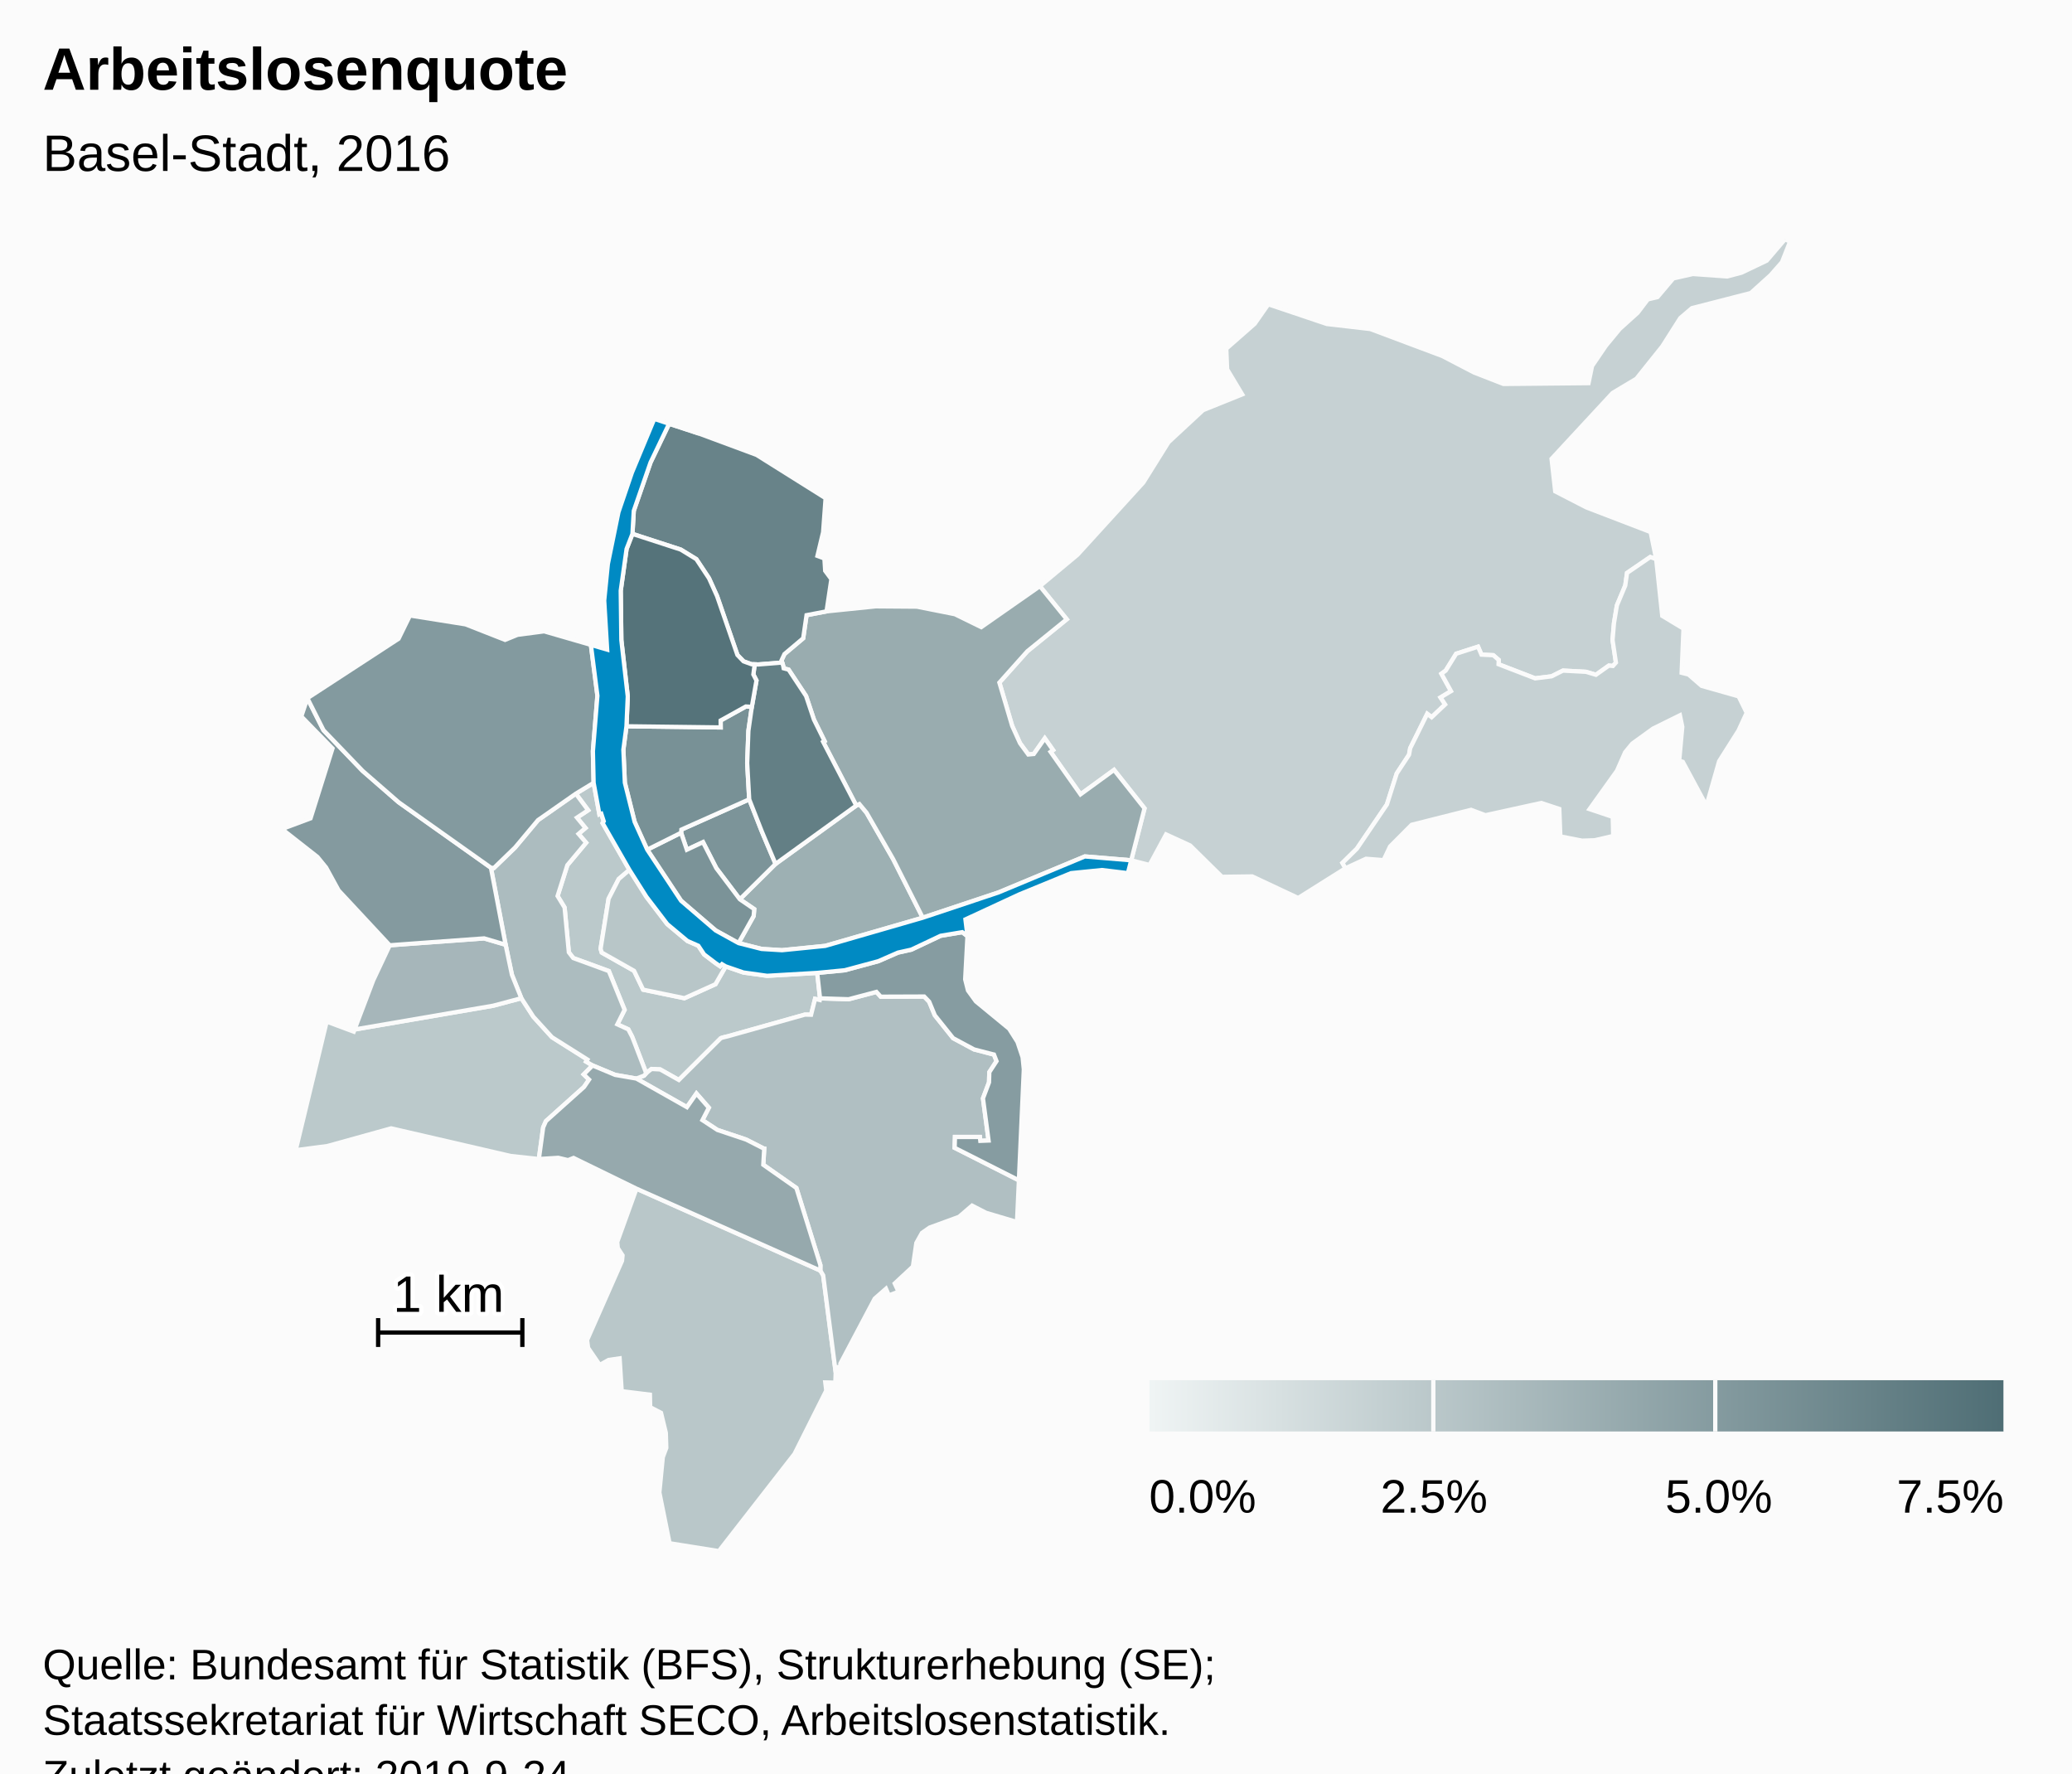
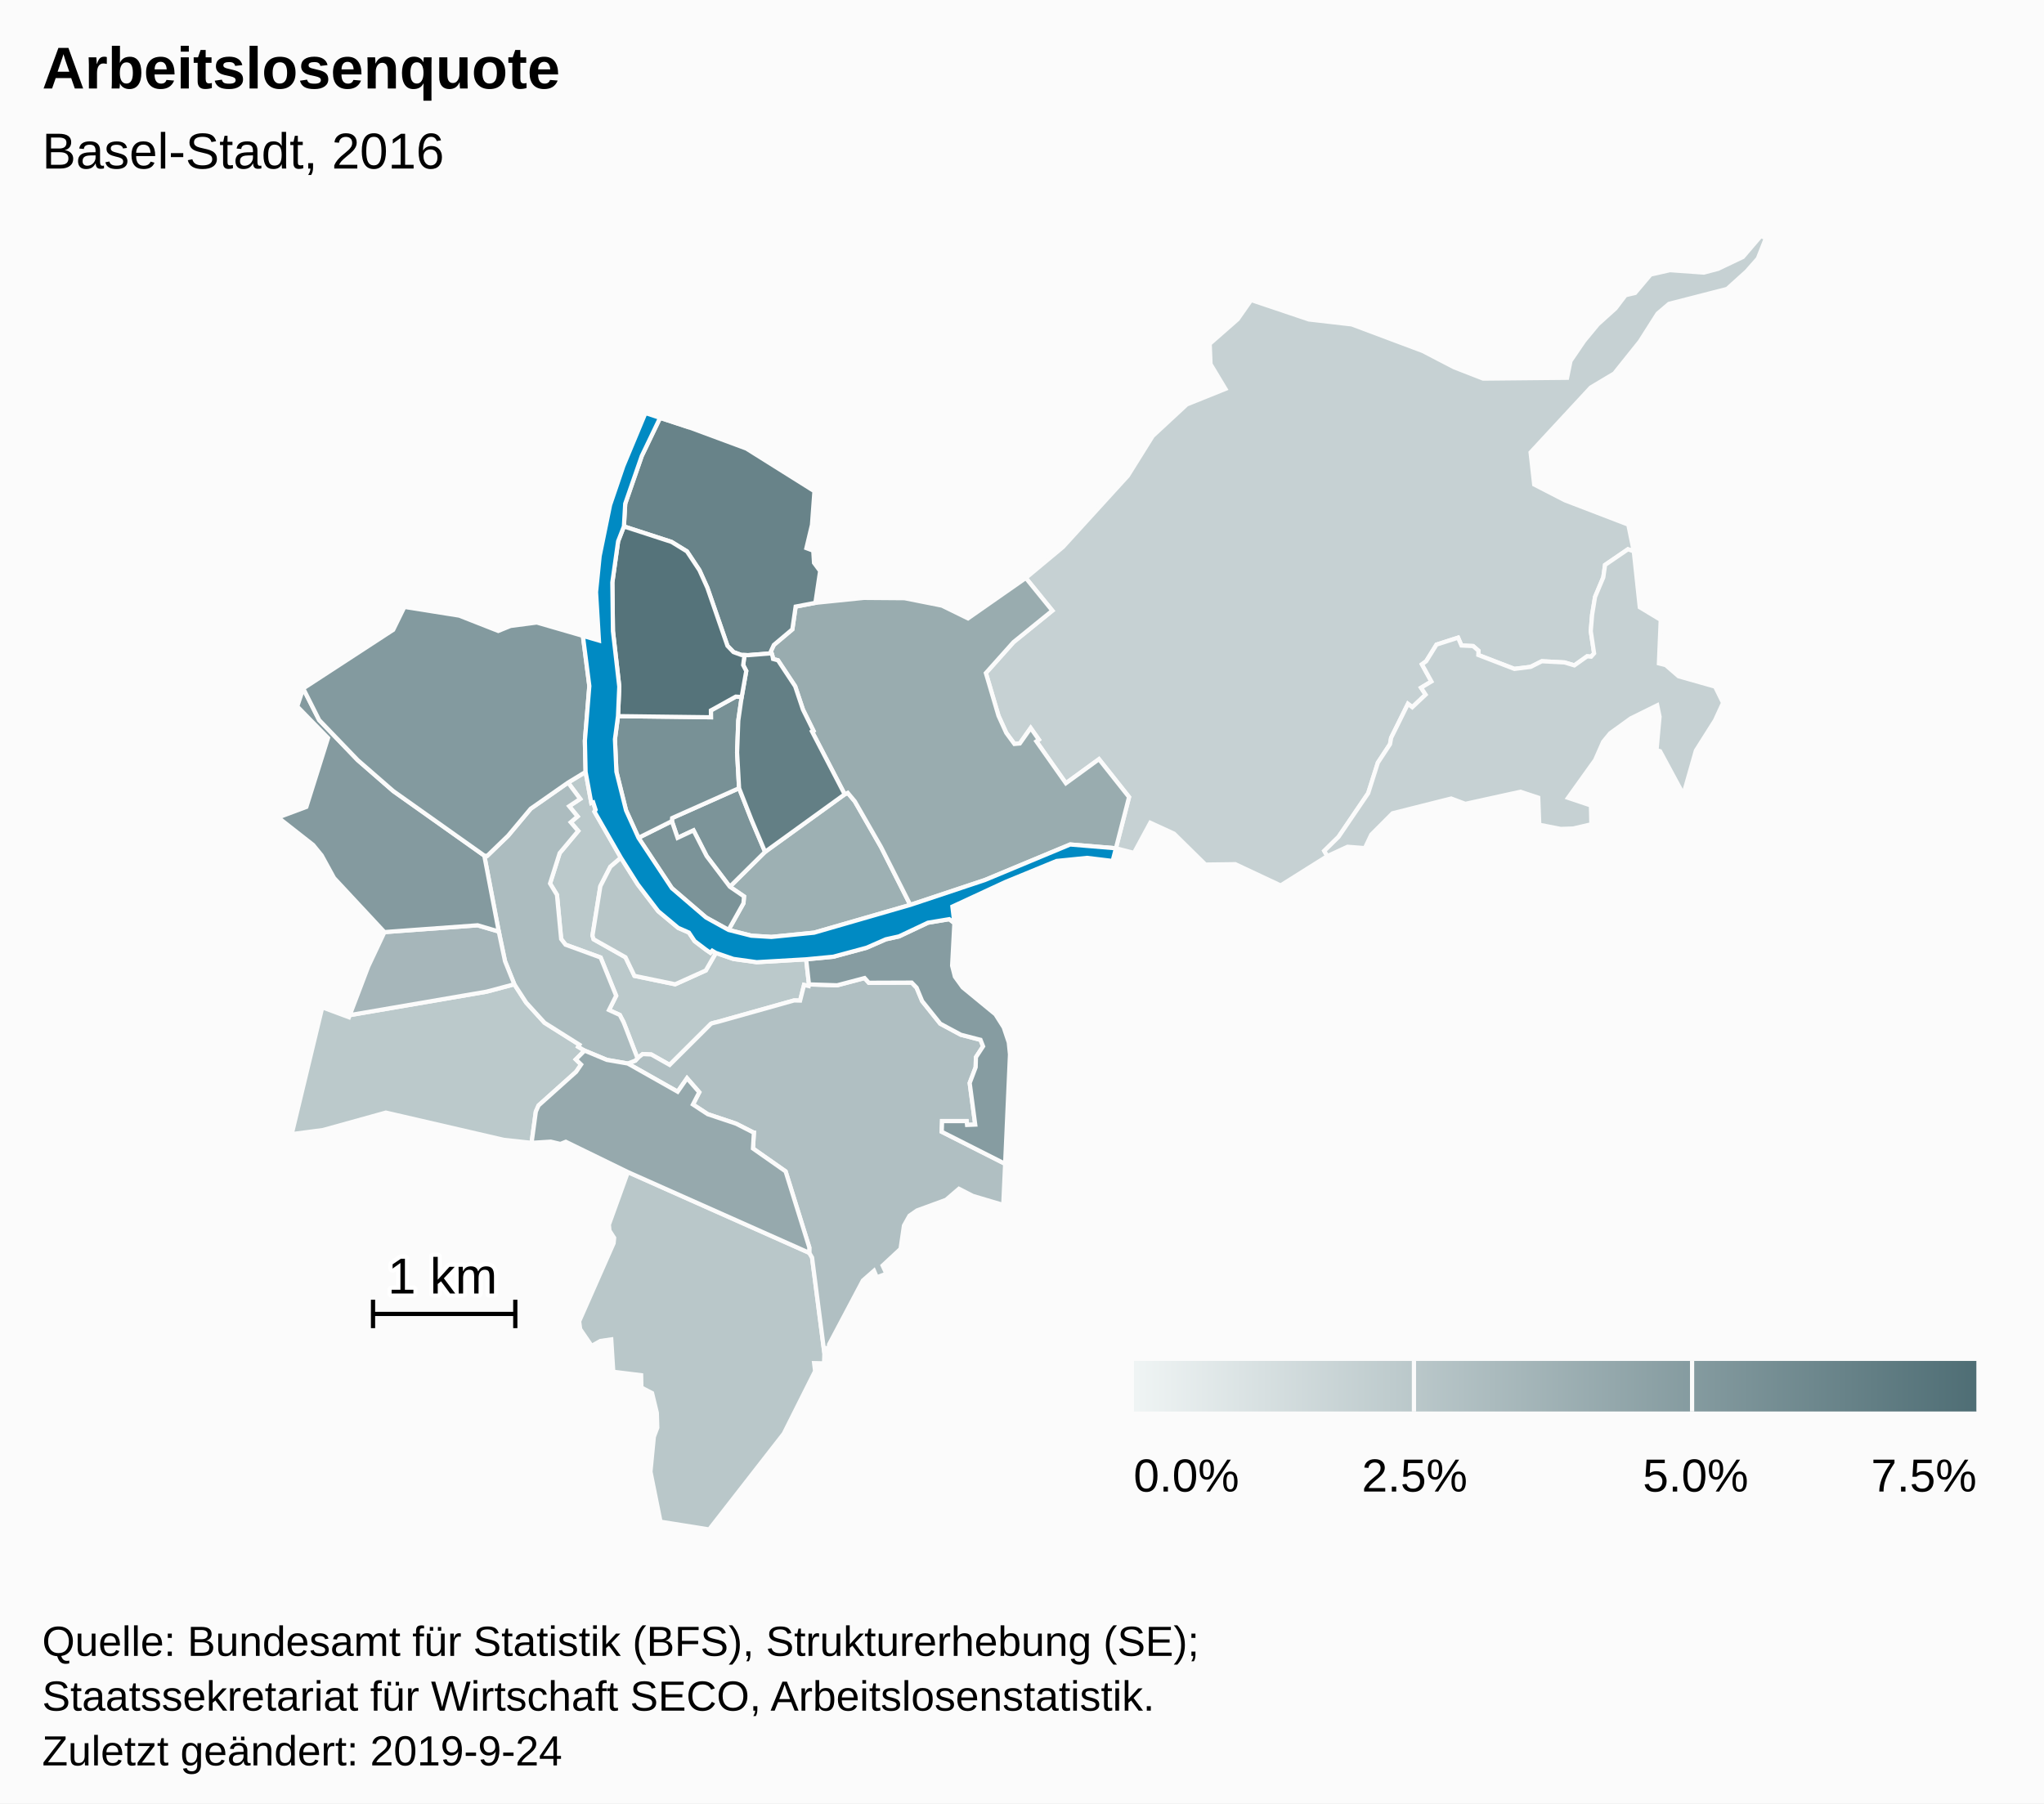
- <svg xmlns="http://www.w3.org/2000/svg" version="1.1" class="highcharts-root" style="font-family:Arial;font-size:12px;" viewBox="0 0 485 415">
+ <svg xmlns="http://www.w3.org/2000/svg" version="1.1" class="highcharts-root" style="font-family:Arial;font-size:12px;" width="485" height="428">
  <defs>
-     <linearGradient x1="0" y1="0" x2="1" y2="0" id="highcharts-yvoxy61-52">
+     <linearGradient x1="0" y1="0" x2="1" y2="0" id="highcharts-j6jhreb-52">
      <stop offset="0" stop-color="#eff4f4" stop-opacity="1" />
      <stop offset="1" stop-color="#4f6e75" stop-opacity="1" />
    </linearGradient>
-     <clipPath id="highcharts-yvoxy61-53-">
+     <clipPath id="highcharts-j6jhreb-53-">
      <rect x="0" y="0" width="465" height="307" fill="none" />
    </clipPath>
-     <clipPath id="highcharts-yvoxy61-75-">
+     <clipPath id="highcharts-j6jhreb-75-">
      <rect x="0" y="0" width="465" height="307" fill="none" />
    </clipPath>
  </defs>
  <rect fill="#fbfbfb" class="highcharts-background" x="0" y="0" width="485" height="428" rx="0" ry="0" />
  <rect fill="none" class="highcharts-plot-background" x="10" y="56" width="465" height="307" />
  <g class="highcharts-pane-group" data-z-index="0" />
  <rect fill="none" class="highcharts-plot-border" data-z-index="1" x="10" y="56" width="465" height="307" />
  <g class="highcharts-series-group" data-z-index="3">
-     <g class="highcharts-series highcharts-series-0 highcharts-map-series highcharts-color-0" data-z-index="0.1" opacity="1" transform="translate(10,56) scale(1 1)" stroke-width="1" clip-path="url(#highcharts-yvoxy61-75-)">
+     <g class="highcharts-series highcharts-series-0 highcharts-map-series highcharts-color-0" data-z-index="0.1" opacity="1" transform="translate(10,56) scale(1 1)" stroke-width="1" clip-path="url(#highcharts-j6jhreb-75-)">
      <g transform="translate(0,0) scale(1 1)">
        <path fill="rgb(198,209,211)" d="M 235.909 119.952 L 236.495 119.539 L 234.558 116.791 L 231.982 120.452 L 230.699 120.57 L 228.762 117.933 L 226.921 113.876 L 225.512 109.104 L 223.928 103.741 L 230.484 96.402 L 239.696 88.929 L 233.404 81.174 L 242.213 73.837 L 257.615 56.936 L 263.519 47.486 L 271.608 39.985 L 280.765 36.297 L 277.238 30.427 L 277.039 25.606 L 283.68 19.777 L 286.878 15.207 L 300.568 19.82 L 310.747 20.997 L 327.586 27.306 L 335.036 31.176 L 341.925 33.858 L 361.834 33.662 L 362.653 29.672 L 365.899 24.9 L 369.141 20.978 L 373.328 17.199 L 375.707 14.064 L 377.972 13.528 L 381.66 9.163 L 386.253 8.121 L 394.29 8.697 L 397.663 7.805 L 403.553 4.994 L 407.823 0 L 409.01 0.532 L 407.106 5.356 L 404.42 8.41 L 399.81 12.573 L 386.017 16.119 L 383.305 18.434 L 379.095 25.056 L 373.028 32.635 L 367.45 35.973 L 353.179 51.374 L 354.033 58.994 L 361.324 62.746 L 376.366 68.518 L 377.667 74.856 L 376.281 74.364 L 370.85 78.076 L 370.431 81.023 L 368.476 85.669 L 367.783 89.857 L 367.455 93.783 L 368.246 99.058 L 367.541 99.851 L 367.172 99.817 L 366.595 99.765 L 363.565 101.916 L 361.233 101.222 L 355.85 100.937 L 353.18 102.278 L 349.334 102.751 L 340.774 99.453 L 340.813 98.448 L 339.537 97.336 L 336.771 97.205 L 335.971 95.342 L 330.849 96.992 L 328.409 100.931 L 327.398 101.671 L 329.639 105.739 L 327.19 107.223 L 328.266 108.862 L 325.111 111.844 L 324.079 111.053 L 320.091 119.104 L 319.822 120.619 L 316.944 125.002 L 314.642 132.259 L 307.6 142.63 L 304.228 145.948 L 304.941 147.196 L 293.867 154.155 L 283.116 149.104 L 276.027 149.197 L 268.568 141.853 L 262.943 139.273 L 259.08 146.423 L 254.784 145.332 L 257.902 133.178 L 250.767 124.181 L 242.915 129.896 L 236.414 120.67 L 235.909 119.952 Z" stroke="#fbfbfb" stroke-width="inherit" opacity="1" class="highcharts-point highcharts-color-0" />
        <path fill="rgb(198,209,211)" d="M 367.541 99.851 L 368.246 99.058 L 367.455 93.783 L 367.783 89.857 L 368.476 85.669 L 370.431 81.023 L 370.85 78.076 L 376.281 74.364 L 377.667 74.856 L 379.088 88.133 L 384.058 91.117 L 383.626 101.447 L 385.241 101.855 L 388.293 104.504 L 396.961 106.963 L 398.854 110.811 L 396.929 114.989 L 392.403 122.143 L 389.437 132.564 L 383.904 122.292 L 383.058 122.033 L 383.778 114.097 L 383.226 111.402 L 376.941 114.503 L 372.073 118.018 L 370.401 120.045 L 368.486 124.387 L 362.067 133.352 L 367.497 135.173 L 367.603 139.633 L 363.284 140.637 L 360.333 140.739 L 355.237 139.743 L 354.993 133.308 L 350.771 131.914 L 337.696 134.784 L 334.332 133.522 L 320.433 137.02 L 315.378 142.094 L 313.861 145.292 L 309.746 144.971 L 304.941 147.196 L 304.228 145.948 L 307.6 142.63 L 314.642 132.259 L 316.944 125.002 L 319.822 120.619 L 320.091 119.104 L 324.079 111.053 L 325.111 111.844 L 328.266 108.862 L 327.19 107.223 L 329.639 105.739 L 327.398 101.671 L 328.409 100.931 L 330.849 96.992 L 335.971 95.342 L 336.771 97.205 L 339.537 97.336 L 340.813 98.448 L 340.774 99.453 L 349.334 102.751 L 353.18 102.278 L 355.85 100.937 L 361.233 101.222 L 363.565 101.916 L 366.595 99.765 L 367.172 99.817 L 367.541 99.851 Z" stroke="#fbfbfb" stroke-width="inherit" opacity="1" class="highcharts-point highcharts-color-0" />
        <path fill="rgb(187,201,203)" d="M 126.63 195.436 L 127.881 196.654 L 126.698 198.383 L 117.786 206.369 L 117.142 207.835 L 116.131 215.242 L 109.572 214.535 L 81.562 208.061 L 66.644 212.199 L 59.216 213.176 L 66.465 183.073 L 72.798 185.429 L 72.989 184.928 L 105.467 179.355 L 112.034 177.602 L 114.849 181.946 L 119.207 186.736 L 127.491 191.959 L 127.197 192.439 L 128.71 193.347 L 126.63 195.436 Z" stroke="#fbfbfb" stroke-width="inherit" opacity="1" class="highcharts-point highcharts-color-0" />
        <path fill="rgb(187,201,203)" d="M 124.784 129.74 L 127.668 133.61 L 125.054 135.345 L 127.043 137.767 L 125.421 139.152 L 127.195 141.218 L 122.802 146.465 L 120.516 153.687 L 122.157 156.391 L 123.152 166.867 L 124.188 168.209 L 132.517 171.254 L 136.2 180.327 L 134.502 183.718 L 137.067 184.894 L 137.939 186.562 L 138.103 186.97 L 138.635 188.329 L 141.265 195.161 L 141.265 195.161 L 141.391 195.022 L 142.506 194.169 L 144.531 194.272 L 148.9 196.738 L 158.706 186.97 L 159.099 186.829 L 159.531 186.717 L 160.337 186.525 L 178.382 181.451 L 178.494 181.44 L 179.85 181.474 L 180.787 177.761 L 181.879 178.016 L 181.947 177.634 L 181.288 171.682 L 169.553 172.363 L 164.016 171.587 L 159.865 170.158 L 157.472 174.327 L 150.205 177.605 L 140.542 175.609 L 138.416 171.194 L 130.853 166.928 L 130.584 166.034 L 132.456 154.326 L 134.824 149.712 L 137.328 147.574 L 131.053 136.633 L 131.318 136.197 L 130.746 134.433 L 130.302 134.576 L 128.952 127.202 L 124.784 129.74 Z" stroke="#fbfbfb" stroke-width="inherit" opacity="1" class="highcharts-point highcharts-color-0" />
        <path fill="rgb(185,199,201)" d="M 138.983 222.181 L 182.024 241.348 L 182.685 242.46 L 185.614 265.184 L 185.531 267.577 L 183.178 267.525 L 183.406 269.427 L 175.976 284.244 L 158.259 307 L 146.729 305.156 L 144.341 293.279 L 145.146 285.013 L 145.963 282.833 L 145.853 279.317 L 144.724 274.633 L 142.19 273.322 L 142.131 270.387 L 135.523 269.574 L 135.041 261.891 L 132.466 262.261 L 130.387 263.435 L 127.659 259.442 L 127.421 257.606 L 135.599 239.066 L 135.724 237.792 L 134.609 236.061 L 134.478 234.651 L 138.983 222.181 Z" stroke="#fbfbfb" stroke-width="inherit" opacity="1" class="highcharts-point highcharts-color-0" />
        <path fill="rgb(184,198,200)" d="M 159.865 170.158 L 158.992 169.644 L 158.552 170.118 L 157.517 169.41 L 154.814 167.36 L 153.461 165.33 L 150.915 164.213 L 146.193 160.269 L 141.314 153.882 L 137.328 147.574 L 134.824 149.712 L 132.456 154.326 L 130.584 166.034 L 130.853 166.928 L 138.416 171.194 L 140.542 175.609 L 150.205 177.605 L 157.472 174.327 L 159.865 170.158 Z" stroke="#fbfbfb" stroke-width="inherit" opacity="1" class="highcharts-point highcharts-color-0" />
        <path fill="rgb(176,191,194)" d="M 138.987 196.425 L 150.796 203.101 L 153.019 199.908 L 155.922 203.231 L 154.421 206.136 L 157.923 208.434 L 164.649 210.687 L 168.642 212.717 L 168.672 212.749 L 168.681 212.761 L 168.735 212.776 L 168.883 212.801 L 168.664 216.585 L 176.408 222.014 L 182.036 240.09 L 182.024 241.348 L 182.685 242.46 L 185.614 265.184 L 185.783 263.976 L 186.775 263.838 L 186.712 263.109 L 194.747 247.913 L 197.383 245.598 L 198.056 247.163 L 200.326 246.287 L 199.43 244.361 L 203.686 240.404 L 204.491 234.881 L 205.799 232.541 L 207.585 231.292 L 214.485 228.764 L 217.533 226.145 L 220.828 227.835 L 228.056 229.981 L 228.497 220.225 L 213.458 212.615 L 213.535 210.076 L 219.364 210.079 L 219.465 210.989 L 221.399 210.912 L 220.086 201.041 L 221.504 197.291 L 221.573 194.913 L 223.26 192.335 L 222.659 190.795 L 217.993 189.587 L 213.099 186.956 L 208.812 181.599 L 207.493 178.419 L 206.333 177.211 L 196.155 177.249 L 195.15 176.129 L 188.644 177.847 L 181.947 177.634 L 181.879 178.016 L 180.787 177.761 L 179.85 181.474 L 178.494 181.44 L 178.382 181.451 L 160.337 186.525 L 159.531 186.717 L 159.099 186.829 L 158.706 186.97 L 148.9 196.738 L 144.531 194.272 L 142.506 194.169 L 141.391 195.022 L 141.265 195.161 L 140.753 195.725 L 138.96 196.415 L 138.987 196.425 Z" stroke="#fbfbfb" stroke-width="inherit" opacity="1" class="highcharts-point highcharts-color-0" />
        <path fill="rgb(172,188,191)" d="M 124.784 129.74 L 127.668 133.61 L 125.054 135.345 L 127.043 137.767 L 125.421 139.152 L 127.195 141.218 L 122.802 146.465 L 120.516 153.687 L 122.157 156.391 L 123.152 166.867 L 124.188 168.209 L 132.517 171.254 L 136.2 180.327 L 134.502 183.718 L 137.067 184.894 L 137.939 186.562 L 138.103 186.97 L 138.635 188.329 L 141.265 195.161 L 141.265 195.161 L 140.753 195.725 L 138.96 196.415 L 138.932 196.406 L 133.99 195.55 L 128.71 193.347 L 127.197 192.439 L 127.491 191.959 L 119.207 186.736 L 114.849 181.946 L 112.034 177.602 L 109.829 172.13 L 108.348 165.089 L 104.915 147.068 L 105.609 147.132 L 110.565 142.339 L 115.93 135.929 L 124.784 129.74 Z" stroke="#fbfbfb" stroke-width="inherit" opacity="1" class="highcharts-point highcharts-color-0" />
        <path fill="rgb(166,182,186)" d="M 84.66 164.967 L 81.224 165.221 L 77.376 173.388 L 72.989 184.928 L 105.467 179.355 L 112.034 177.602 L 109.829 172.13 L 108.348 165.089 L 103.328 163.607 L 87.792 164.736 L 84.66 164.967 Z" stroke="#fbfbfb" stroke-width="inherit" opacity="1" class="highcharts-point highcharts-color-0" />
        <path fill="rgb(157,176,179)" d="M 163.175 154.452 L 171.537 146.177 L 190.426 132.519 L 191.151 132.169 L 192.829 134.187 L 199.054 145.039 L 205.994 158.768 L 183.172 165.359 L 173.045 166.372 L 168.266 166.076 L 162.868 164.707 L 166.414 158.366 L 166.541 156.758 L 163.175 154.452 Z" stroke="#fbfbfb" stroke-width="inherit" opacity="1" class="highcharts-point highcharts-color-0" />
        <path fill="rgb(153,172,175)" d="M 173.331 99.825 L 173.434 100.401 L 174.598 100.713 L 178.677 106.886 L 180.526 112.412 L 183.01 117.437 L 182.678 117.617 L 190.426 132.519 L 191.151 132.169 L 192.829 134.187 L 199.054 145.039 L 205.994 158.768 L 223.682 152.868 L 243.936 144.429 L 254.784 145.332 L 254.784 145.332 L 257.902 133.178 L 250.767 124.181 L 242.915 129.896 L 236.414 120.67 L 235.909 119.952 L 236.495 119.539 L 234.558 116.791 L 231.982 120.452 L 230.699 120.57 L 228.762 117.933 L 226.921 113.876 L 225.512 109.104 L 223.928 103.741 L 230.484 96.402 L 239.696 88.929 L 233.404 81.174 L 219.684 90.763 L 213.513 87.737 L 204.611 85.969 L 194.976 85.897 L 183.475 87.074 L 178.792 87.966 L 178.005 93.374 L 173.623 97.063 L 172.924 98.556 L 173.331 99.825 Z" stroke="#fbfbfb" stroke-width="inherit" opacity="1" class="highcharts-point highcharts-color-0" />
        <path fill="rgb(150,169,173)" d="M 138.932 196.406 L 138.987 196.425 L 150.796 203.101 L 153.019 199.908 L 155.922 203.231 L 154.421 206.136 L 157.923 208.434 L 164.649 210.687 L 168.642 212.717 L 168.672 212.749 L 168.681 212.761 L 168.735 212.776 L 168.883 212.801 L 168.664 216.585 L 176.408 222.014 L 182.036 240.09 L 182.024 241.348 L 138.983 222.181 L 124.255 214.991 L 122.964 215.504 L 120.682 214.959 L 116.131 215.242 L 117.142 207.835 L 117.786 206.369 L 126.698 198.383 L 127.881 196.654 L 126.63 195.436 L 128.71 193.347 L 133.99 195.55 L 138.932 196.406 Z" stroke="#fbfbfb" stroke-width="inherit" opacity="1" class="highcharts-point highcharts-color-0" />
        <path fill="rgb(134,156,161)" d="M 216.456 163.088 L 215.921 173.188 L 216.581 175.804 L 218.428 178.355 L 226.203 184.745 L 228.169 187.849 L 229.361 191.412 L 229.648 194.252 L 228.497 220.225 L 213.458 212.615 L 213.535 210.076 L 219.364 210.079 L 219.465 210.989 L 221.399 210.912 L 220.086 201.041 L 221.504 197.291 L 221.573 194.913 L 223.26 192.335 L 222.659 190.795 L 217.993 189.587 L 213.099 186.956 L 208.812 181.599 L 207.493 178.419 L 206.333 177.211 L 196.155 177.249 L 195.15 176.129 L 188.644 177.847 L 181.947 177.634 L 181.288 171.682 L 187.73 171.064 L 195.609 168.938 L 200.193 166.932 L 203.326 166.237 L 210.178 162.996 L 215.242 162.152 L 216.456 163.088 Z" stroke="#fbfbfb" stroke-width="inherit" opacity="1" class="highcharts-point highcharts-color-0" />
        <path fill="rgb(132,154,159)" d="M 84.66 164.967 L 81.224 165.221 L 69.258 152.371 L 66.329 147.02 L 64.311 144.541 L 55.99 138.017 L 62.686 135.516 L 67.832 119.148 L 60.528 111.661 L 61.949 107.396 L 65.725 114.89 L 74.867 124.393 L 83.326 131.758 L 104.915 147.068 L 108.348 165.089 L 103.328 163.607 L 87.792 164.736 L 84.66 164.967 Z" stroke="#fbfbfb" stroke-width="inherit" opacity="1" class="highcharts-point highcharts-color-0" />
        <path fill="rgb(131,154,159)" d="M 124.784 129.74 L 115.93 135.929 L 110.565 142.339 L 105.609 147.132 L 104.915 147.068 L 83.326 131.758 L 74.867 124.393 L 65.725 114.89 L 61.949 107.396 L 83.291 93.486 L 85.956 88.042 L 98.974 90.111 L 108.223 93.745 L 111.14 92.561 L 117.375 91.745 L 128.312 94.914 L 129.838 106.813 L 128.783 119.802 L 128.952 127.202 L 124.784 129.74 Z" stroke="#fbfbfb" stroke-width="inherit" opacity="1" class="highcharts-point highcharts-color-0" />
        <path fill="rgb(124,148,153)" d="M 163.175 154.452 L 157.668 147.173 L 154.556 141.085 L 150.775 142.858 L 149.424 138.886 L 149.492 138.15 L 165.37 131.067 L 168.296 138.523 L 169.451 141.266 L 171.537 146.177 L 163.175 154.452 Z" stroke="#fbfbfb" stroke-width="inherit" opacity="1" class="highcharts-point highcharts-color-0" />
        <path fill="rgb(123,147,152)" d="M 162.868 164.707 L 166.414 158.366 L 166.541 156.758 L 163.175 154.452 L 157.668 147.173 L 154.556 141.085 L 150.775 142.858 L 149.424 138.886 L 141.499 142.844 L 149.416 154.794 L 157.517 161.748 L 162.868 164.707 Z" stroke="#fbfbfb" stroke-width="inherit" opacity="1" class="highcharts-point highcharts-color-0" />
        <path fill="rgb(120,145,150)" d="M 165.983 109.425 L 165.18 115.029 L 164.898 122.592 L 165.37 131.067 L 149.492 138.15 L 149.424 138.886 L 141.499 142.844 L 138.547 136.329 L 136.26 127.164 L 135.914 119.451 L 136.638 113.965 L 158.699 114.237 L 158.684 112.612 L 164.587 109.337 L 165.983 109.425 Z" stroke="#fbfbfb" stroke-width="inherit" opacity="1" class="highcharts-point highcharts-color-0" />
        <path fill="rgb(104,131,137)" d="M 165.923 99.45 L 164.049 98.775 L 162.608 97.275 L 157.84 83.49 L 155.953 79.317 L 152.997 74.86 L 149.343 72.617 L 138.039 68.942 L 138.351 63.548 L 142.274 52.227 L 146.624 43.169 L 153.636 45.469 L 167.096 50.457 L 183.251 60.591 L 182.668 68.55 L 181.345 74.092 L 182.972 74.7 L 183.151 77.578 L 184.603 79.531 L 183.475 87.074 L 178.792 87.966 L 178.005 93.374 L 173.623 97.063 L 172.924 98.556 L 173.085 99.057 L 167.494 99.5 L 166.651 99.473 L 165.923 99.45 Z" stroke="#fbfbfb" stroke-width="inherit" opacity="1" class="highcharts-point highcharts-color-0" />
        <path fill="rgb(99,127,133)" d="M 173.331 99.825 L 173.434 100.401 L 174.598 100.713 L 178.677 106.886 L 180.526 112.412 L 183.01 117.437 L 182.678 117.617 L 190.426 132.519 L 171.537 146.177 L 169.451 141.266 L 168.296 138.523 L 165.37 131.067 L 164.898 122.592 L 165.18 115.029 L 165.983 109.425 L 167.07 103.256 L 166.344 101.846 L 166.651 99.473 L 166.651 99.473 L 167.494 99.5 L 173.085 99.057 L 173.331 99.825 Z" stroke="#fbfbfb" stroke-width="inherit" opacity="1" class="highcharts-point highcharts-color-0" />
        <path fill="rgb(85,115,122)" d="M 165.983 109.425 L 164.587 109.337 L 158.684 112.612 L 158.699 114.237 L 136.638 113.965 L 136.943 106.962 L 135.441 93.797 L 135.298 82.232 L 136.667 72.467 L 138.039 68.942 L 149.343 72.617 L 152.997 74.86 L 155.953 79.317 L 157.84 83.49 L 162.608 97.275 L 164.049 98.775 L 165.923 99.45 L 166.651 99.473 L 166.651 99.473 L 166.344 101.846 L 167.07 103.256 L 165.983 109.425 Z" stroke="#fbfbfb" stroke-width="inherit" opacity="1" class="highcharts-point highcharts-color-0" />
      </g>
    </g>
    <g class="highcharts-markers highcharts-series-0 highcharts-map-series highcharts-color-0" data-z-index="0.1" opacity="1" transform="translate(10,56) scale(1 1)" clip-path="none" />
-     <g class="highcharts-series highcharts-series-1 highcharts-map-series highcharts-color-1" visibility="hidden" data-z-index="0.1" opacity="1" transform="translate(10,56) scale(1 1)" clip-path="url(#highcharts-yvoxy61-75-)" />
+     <g class="highcharts-series highcharts-series-1 highcharts-map-series highcharts-color-1" visibility="hidden" data-z-index="0.1" opacity="1" transform="translate(10,56) scale(1 1)" clip-path="url(#highcharts-j6jhreb-75-)" />
    <g class="highcharts-markers highcharts-series-1 highcharts-map-series highcharts-color-1" visibility="hidden" data-z-index="0.1" opacity="1" transform="translate(10,56) scale(1 1)" clip-path="none" />
-     <g class="highcharts-series highcharts-series-2 highcharts-map-series" data-z-index="0.1" opacity="1" transform="translate(10,56) scale(1 1)" stroke-width="1" clip-path="url(#highcharts-yvoxy61-75-)">
+     <g class="highcharts-series highcharts-series-2 highcharts-map-series" data-z-index="0.1" opacity="1" transform="translate(10,56) scale(1 1)" stroke-width="1" clip-path="url(#highcharts-j6jhreb-75-)">
      <g transform="translate(0,0) scale(1 1)">
        <path fill="#008AC3" d="M 162.868 164.707 L 168.266 166.076 L 173.045 166.372 L 183.172 165.359 L 205.994 158.768 L 223.682 152.868 L 243.936 144.429 L 254.784 145.332 L 254.012 148.343 L 247.94 147.609 L 240.716 148.338 L 228.654 153.291 L 215.985 159.161 L 216.456 163.088 L 215.242 162.152 L 210.178 162.996 L 203.326 166.237 L 200.193 166.932 L 195.609 168.938 L 187.73 171.064 L 181.288 171.682 L 169.553 172.363 L 164.016 171.587 L 159.865 170.158 L 158.992 169.644 L 158.552 170.118 L 157.517 169.41 L 154.814 167.36 L 153.461 165.33 L 150.915 164.213 L 146.193 160.269 L 141.314 153.882 L 137.328 147.574 L 131.053 136.633 L 131.318 136.197 L 130.746 134.433 L 130.302 134.576 L 128.952 127.202 L 128.783 119.802 L 129.838 106.813 L 128.312 94.914 L 132.117 96.025 L 131.428 84.539 L 132.282 75.998 L 134.763 63.857 L 137.907 54.614 L 143.152 42.029 L 153.636 45.469 L 146.624 43.169 L 142.274 52.227 L 138.351 63.548 L 138.039 68.942 L 136.667 72.467 L 135.298 82.232 L 135.441 93.797 L 136.943 106.962 L 136.638 113.965 L 135.914 119.451 L 136.26 127.164 L 138.547 136.329 L 141.499 142.844 L 149.416 154.794 L 157.517 161.748 L 162.868 164.707 Z" stroke="#fbfbfb" stroke-width="inherit" opacity="1" class="highcharts-point" />
      </g>
    </g>
    <g class="highcharts-markers highcharts-series-2 highcharts-map-series" data-z-index="0.1" opacity="1" transform="translate(10,56) scale(1 1)" clip-path="none" />
-     <g class="highcharts-series highcharts-series-3 highcharts-mapline-series" data-z-index="0.1" opacity="1" transform="translate(10,56) scale(1 1)" stroke-width="1" clip-path="url(#highcharts-yvoxy61-75-)">
+     <g class="highcharts-series highcharts-series-3 highcharts-mapline-series" data-z-index="0.1" opacity="1" transform="translate(10,56) scale(1 1)" stroke-width="1" clip-path="url(#highcharts-j6jhreb-75-)">
      <g transform="translate(0,0) scale(1 1)">
        <path fill="none" d="M 78.512 252.469 L 78.512 259.221 L 78.512 255.845 L 112.268 255.845 L 112.268 252.469 L 112.268 259.221" stroke="black" stroke-width="inherit" opacity="1" class="highcharts-point" />
      </g>
    </g>
    <g class="highcharts-markers highcharts-series-3 highcharts-mapline-series" data-z-index="0.1" opacity="1" transform="translate(10,56) scale(1 1)" clip-path="none" />
  </g>
  <text x="10" text-anchor="start" class="highcharts-title" data-z-index="4" style="color:#000000;font-size:14px;font-weight:bold;font-family:Arial;fill:#000000;" y="21">
    <tspan>Arbeitslosenquote</tspan>
  </text>
  <text x="10" text-anchor="start" class="highcharts-subtitle" data-z-index="4" style="color:#000000;font-size:12px;font-weight:normal;font-family:Arial;fill:#000000;" y="40">
    <tspan>Basel-Stadt, 2016</tspan>
  </text>
  <text x="10" text-anchor="start" class="highcharts-caption" data-z-index="4" style="color:#666666;fill:#666666;" y="375" />
-   <g class="highcharts-data-labels highcharts-series-3 highcharts-mapline-series" data-z-index="6" opacity="1" transform="translate(10,56) scale(1 1)" clip-path="url(#highcharts-yvoxy61-53-)">
+   <g class="highcharts-data-labels highcharts-series-3 highcharts-mapline-series" data-z-index="6" opacity="1" transform="translate(10,56) scale(1 1)" clip-path="url(#highcharts-j6jhreb-53-)">
    <g class="highcharts-label highcharts-data-label highcharts-data-label-color-undefined" data-z-index="1" transform="translate(82,239)">
      <text x="0" data-z-index="1" y="12" style="color:black;font-size:12px;font-weight:normal;fill:black;">
        <tspan x="0" y="12" class="highcharts-text-outline" fill="#FFFFFF" stroke="#FFFFFF" stroke-width="2px" stroke-linejoin="round" style="">1 km</tspan>
        <tspan x="0" y="12">1 km</tspan>
      </text>
    </g>
  </g>
  <g class="highcharts-legend" data-z-index="7" transform="translate(261,316)">
    <rect fill="none" class="highcharts-legend-box" rx="0" ry="0" x="0" y="0" width="214" height="47" visibility="visible" />
    <g data-z-index="1">
      <g>
        <g class="highcharts-legend-item highcharts-undefined-series highcharts-color-undefined" data-z-index="1" transform="translate(8,3)">
-           <rect x="0" y="4" width="200" height="12" fill="url(#highcharts-yvoxy61-52)" data-z-index="1" />
+           <rect x="0" y="4" width="200" height="12" fill="url(#highcharts-j6jhreb-52)" data-z-index="1" />
          <g class="highcharts-grid highcharts-coloraxis-grid" data-z-index="1">
            <path fill="none" stroke="#fbfbfb" stroke-width="1" data-z-index="1" class="highcharts-grid-line" d="M -0.5 4 L -0.5 16" opacity="1" />
            <path fill="none" stroke="#fbfbfb" stroke-width="1" data-z-index="1" class="highcharts-grid-line" d="M 66.5 4 L 66.5 16" opacity="1" />
            <path fill="none" stroke="#fbfbfb" stroke-width="1" data-z-index="1" class="highcharts-grid-line" d="M 132.5 4 L 132.5 16" opacity="1" />
            <path fill="none" stroke="#fbfbfb" stroke-width="1" data-z-index="1" class="highcharts-grid-line" d="M 200.5 4 L 200.5 16" opacity="1" />
          </g>
          <text x="21" style="color:#333333;cursor:pointer;font-size:12px;font-weight:bold;fill:#333333;" text-anchor="start" data-z-index="2" y="15" />
          <g class="highcharts-axis highcharts-coloraxis" data-z-index="2">
            <path fill="none" class="highcharts-axis-line" data-z-index="7" d="M 0 16 L 200 16" />
          </g>
          <g class="highcharts-axis-labels highcharts-coloraxis-labels" data-z-index="7">
            <text x="12.5" style="color:black;cursor:default;font-size:11px;fill:black;" text-anchor="middle" transform="translate(0,0)" y="35" opacity="1">0.0%</text>
            <text x="66.667" style="color:black;cursor:default;font-size:11px;fill:black;" text-anchor="middle" transform="translate(0,0)" y="35" opacity="1">2.5%</text>
            <text x="133.333" style="color:black;cursor:default;font-size:11px;fill:black;" text-anchor="middle" transform="translate(0,0)" y="35" opacity="1">5.0%</text>
            <text x="187.5" style="color:black;cursor:default;font-size:11px;fill:black;" text-anchor="middle" transform="translate(0,0)" y="35" opacity="1">7.5%</text>
          </g>
        </g>
      </g>
    </g>
  </g>
  <text x="10" class="highcharts-credits" text-anchor="start" data-z-index="8" style="cursor:default;color:#000000;font-size:10px;fill:#000000;" y="393">
    <tspan>Quelle: Bundesamt für Statistik (BFS), Strukturerhebung (SE);</tspan>
    <tspan x="10" dy="13">Staatssekretariat für Wirtschaft SECO, Arbeitslosenstatistik.</tspan>
    <tspan x="10" dy="13">Zuletzt geändert: 2019-9-24</tspan>
  </text>
</svg>
